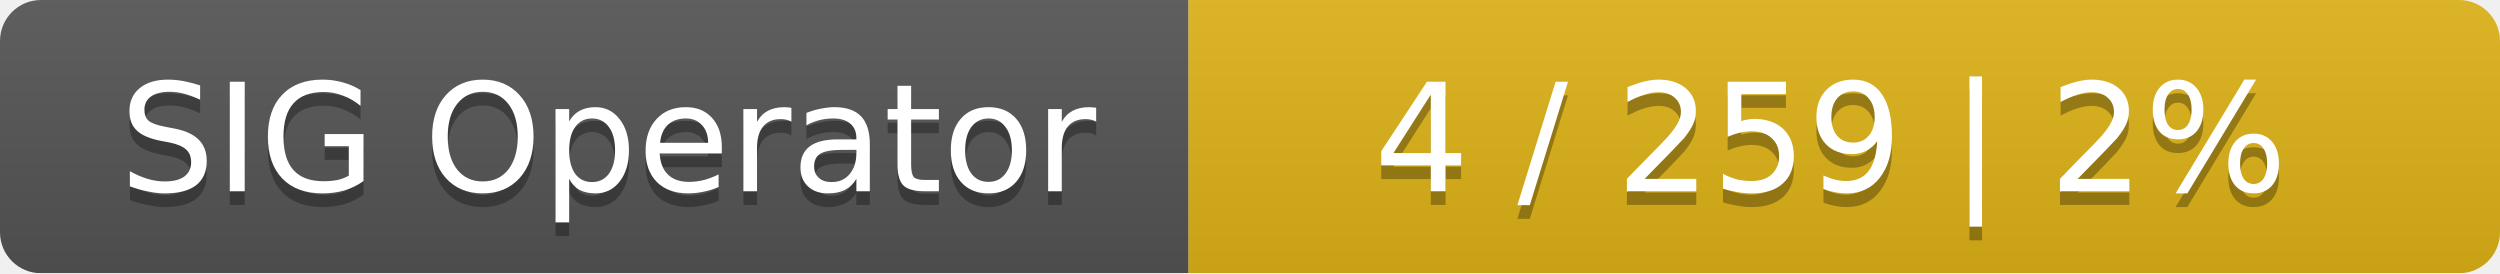
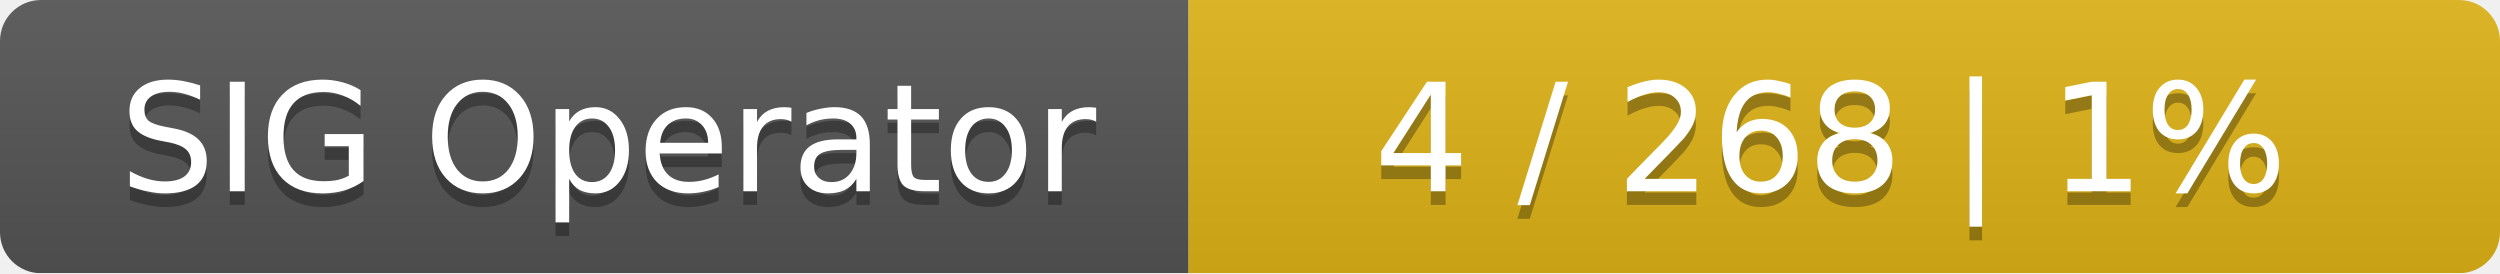
<svg xmlns="http://www.w3.org/2000/svg" width="183" height="20">
  <linearGradient id="smooth" x2="0" y2="100%">
    <stop offset="0" stop-color="#bbb" stop-opacity=".1" />
    <stop offset="1" stop-opacity=".1" />
  </linearGradient>
  <mask id="round">
    <rect width="183" height="20" rx="3" fill="#fff" />
  </mask>
  <g mask="url(#round)">
    <rect width="87" height="20" fill="#555" />
    <rect x="87" width="96" height="20" fill="#dfb317" />
    <rect width="183" height="20" fill="url(#smooth)" />
  </g>
  <g fill="#fff" text-anchor="middle" font-family="DejaVu Sans,Verdana,Geneva,sans-serif" font-size="11">
    <text x="44.5" y="15" fill="#010101" fill-opacity=".3">SIG Operator</text>
    <text x="44.5" y="14">SIG Operator</text>
-     <text x="134" y="15" fill="#010101" fill-opacity=".3">4 / 259    |    2%</text>
-     <text x="134" y="14">4 / 259    |    2%</text>
+     <text x="134" y="15" fill="#010101" fill-opacity=".3">4 / 268    |    1%</text>
+     <text x="134" y="14">4 / 268    |    1%</text>
  </g>
</svg>
